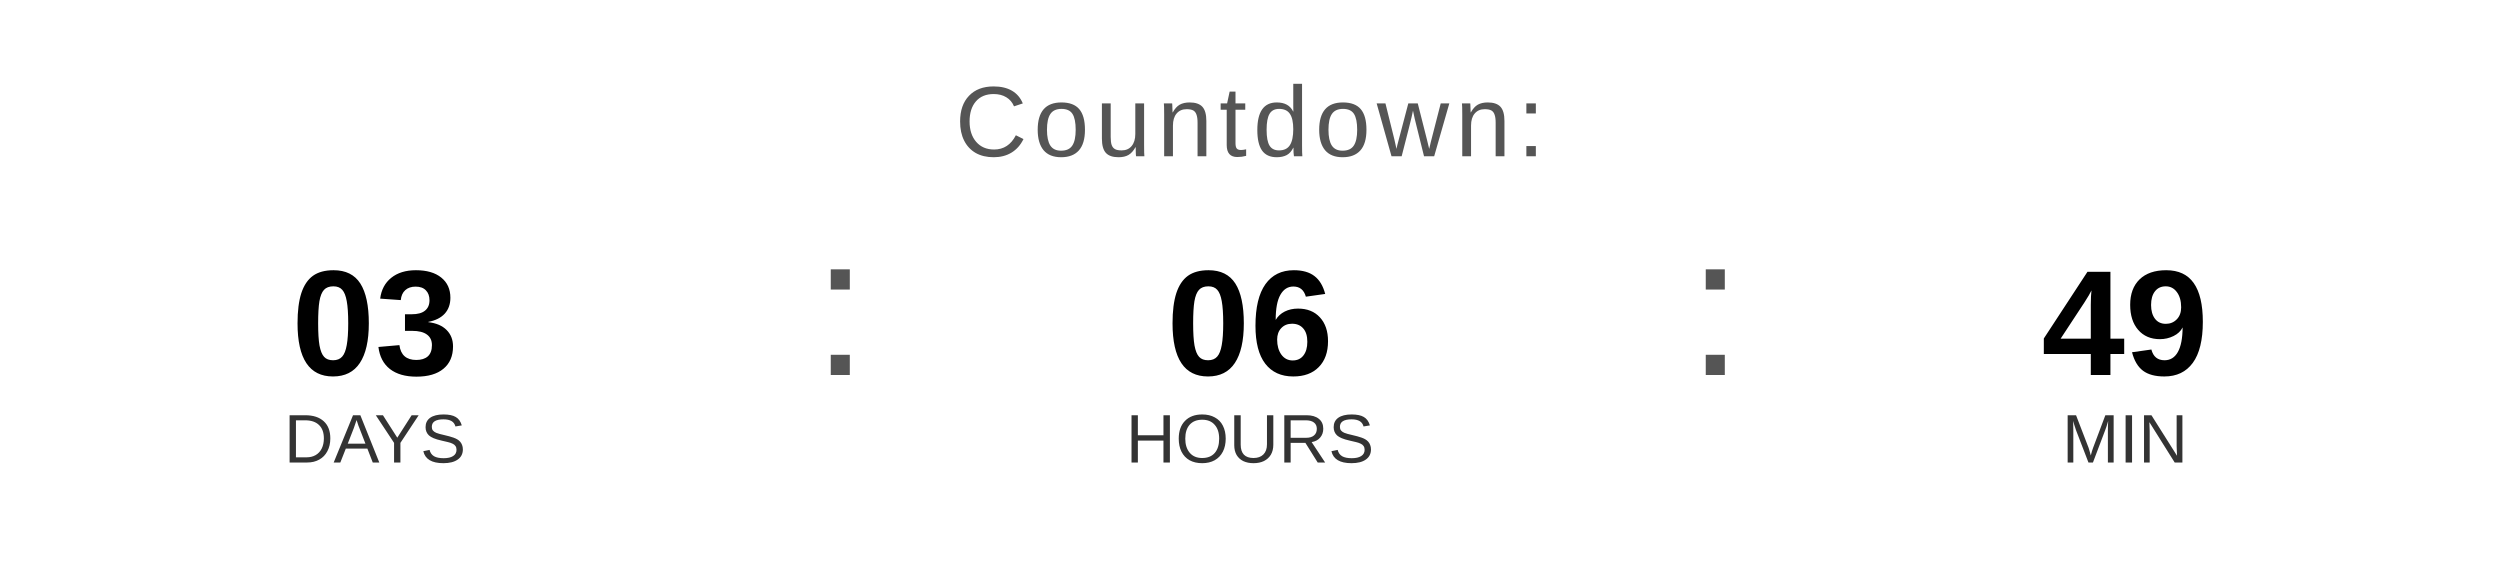
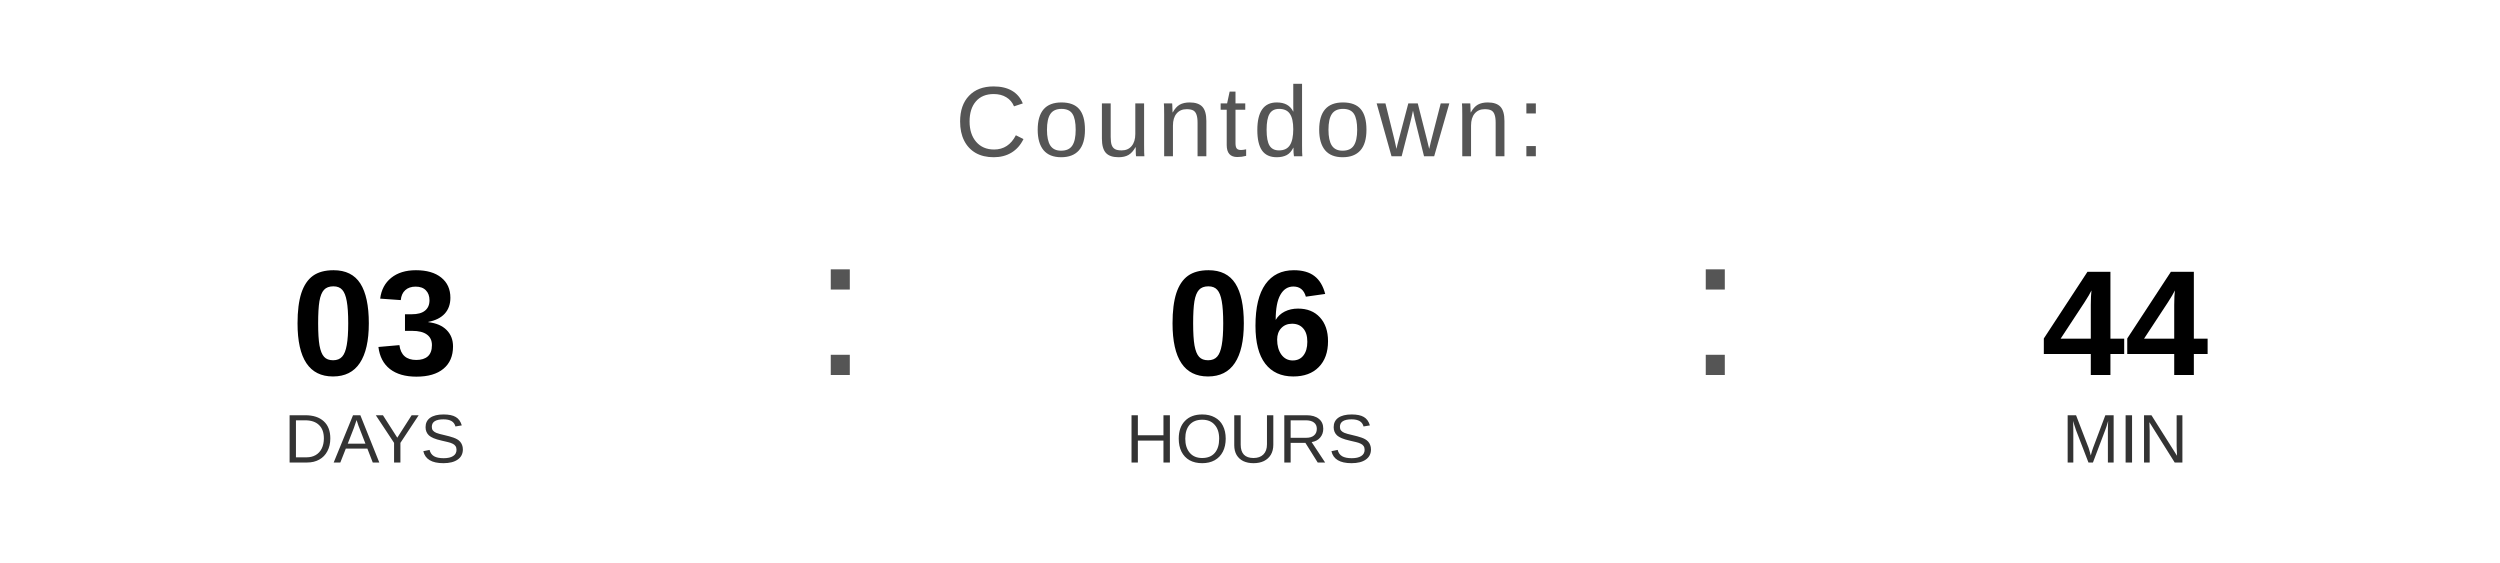
<svg xmlns="http://www.w3.org/2000/svg" width="400" height="90" viewBox="0 0 400 90">
  <text x="200" y="25" font-family="Arial, Helvetica, sans-serif" font-size="16" fill="#555555" text-anchor="middle" letter-spacing="1">
    Countdown:
  </text>
  <text x="60" y="60" font-family="Arial, Helvetica, sans-serif" font-size="24" font-weight="bold" fill="#000000" text-anchor="middle">03</text>
  <text x="60" y="74" font-family="Arial, Helvetica, sans-serif" font-size="11" fill="#333333" text-anchor="middle">DAYS</text>
  <text x="130" y="60" font-family="Arial, sans-serif" font-size="32" fill="#555555">:</text>
  <text x="200" y="60" font-family="Arial, Helvetica, sans-serif" font-size="24" font-weight="bold" fill="#000000" text-anchor="middle">06</text>
  <text x="200" y="74" font-family="Arial, Helvetica, sans-serif" font-size="11" fill="#333333" text-anchor="middle">HOURS</text>
  <text x="270" y="60" font-family="Arial, sans-serif" font-size="32" fill="#555555">:</text>
-   <text x="340" y="60" font-family="Arial, Helvetica, sans-serif" font-size="24" font-weight="bold" fill="#000000" text-anchor="middle">49</text>
+   <text x="340" y="60" font-family="Arial, Helvetica, sans-serif" font-size="24" font-weight="bold" fill="#000000" text-anchor="middle">44</text>
  <text x="340" y="74" font-family="Arial, Helvetica, sans-serif" font-size="11" fill="#333333" text-anchor="middle">MIN</text>
</svg>
